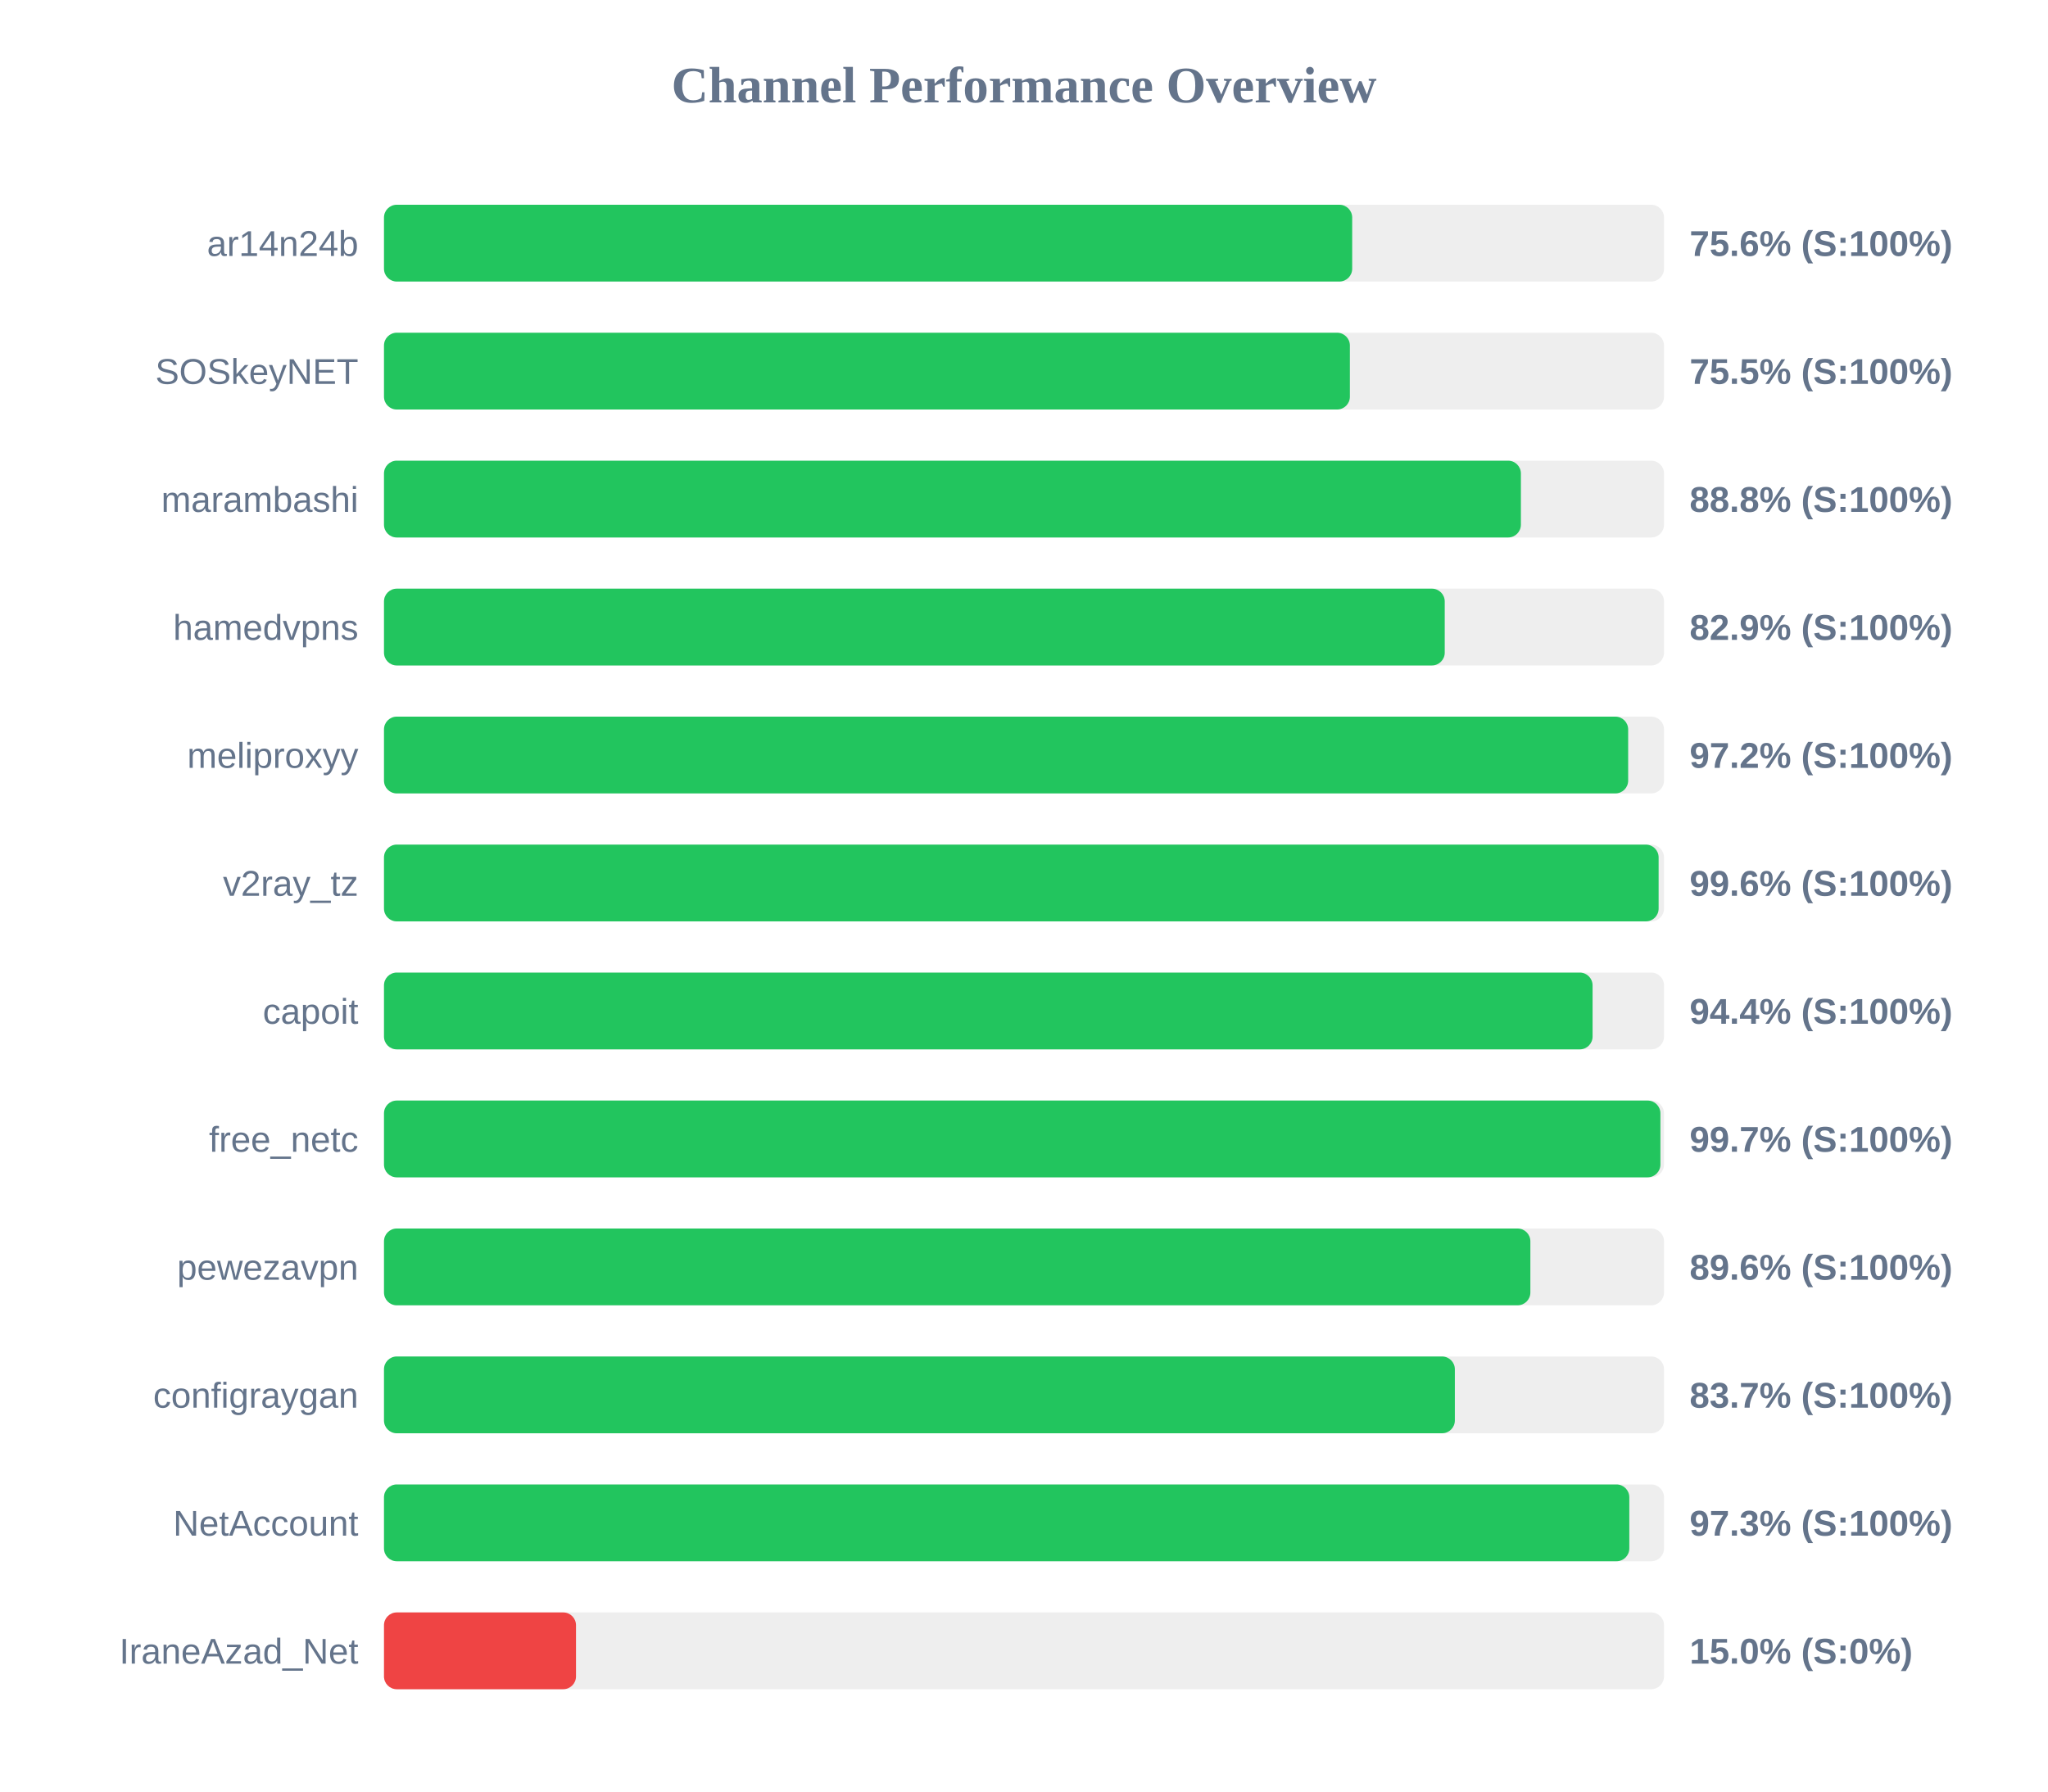
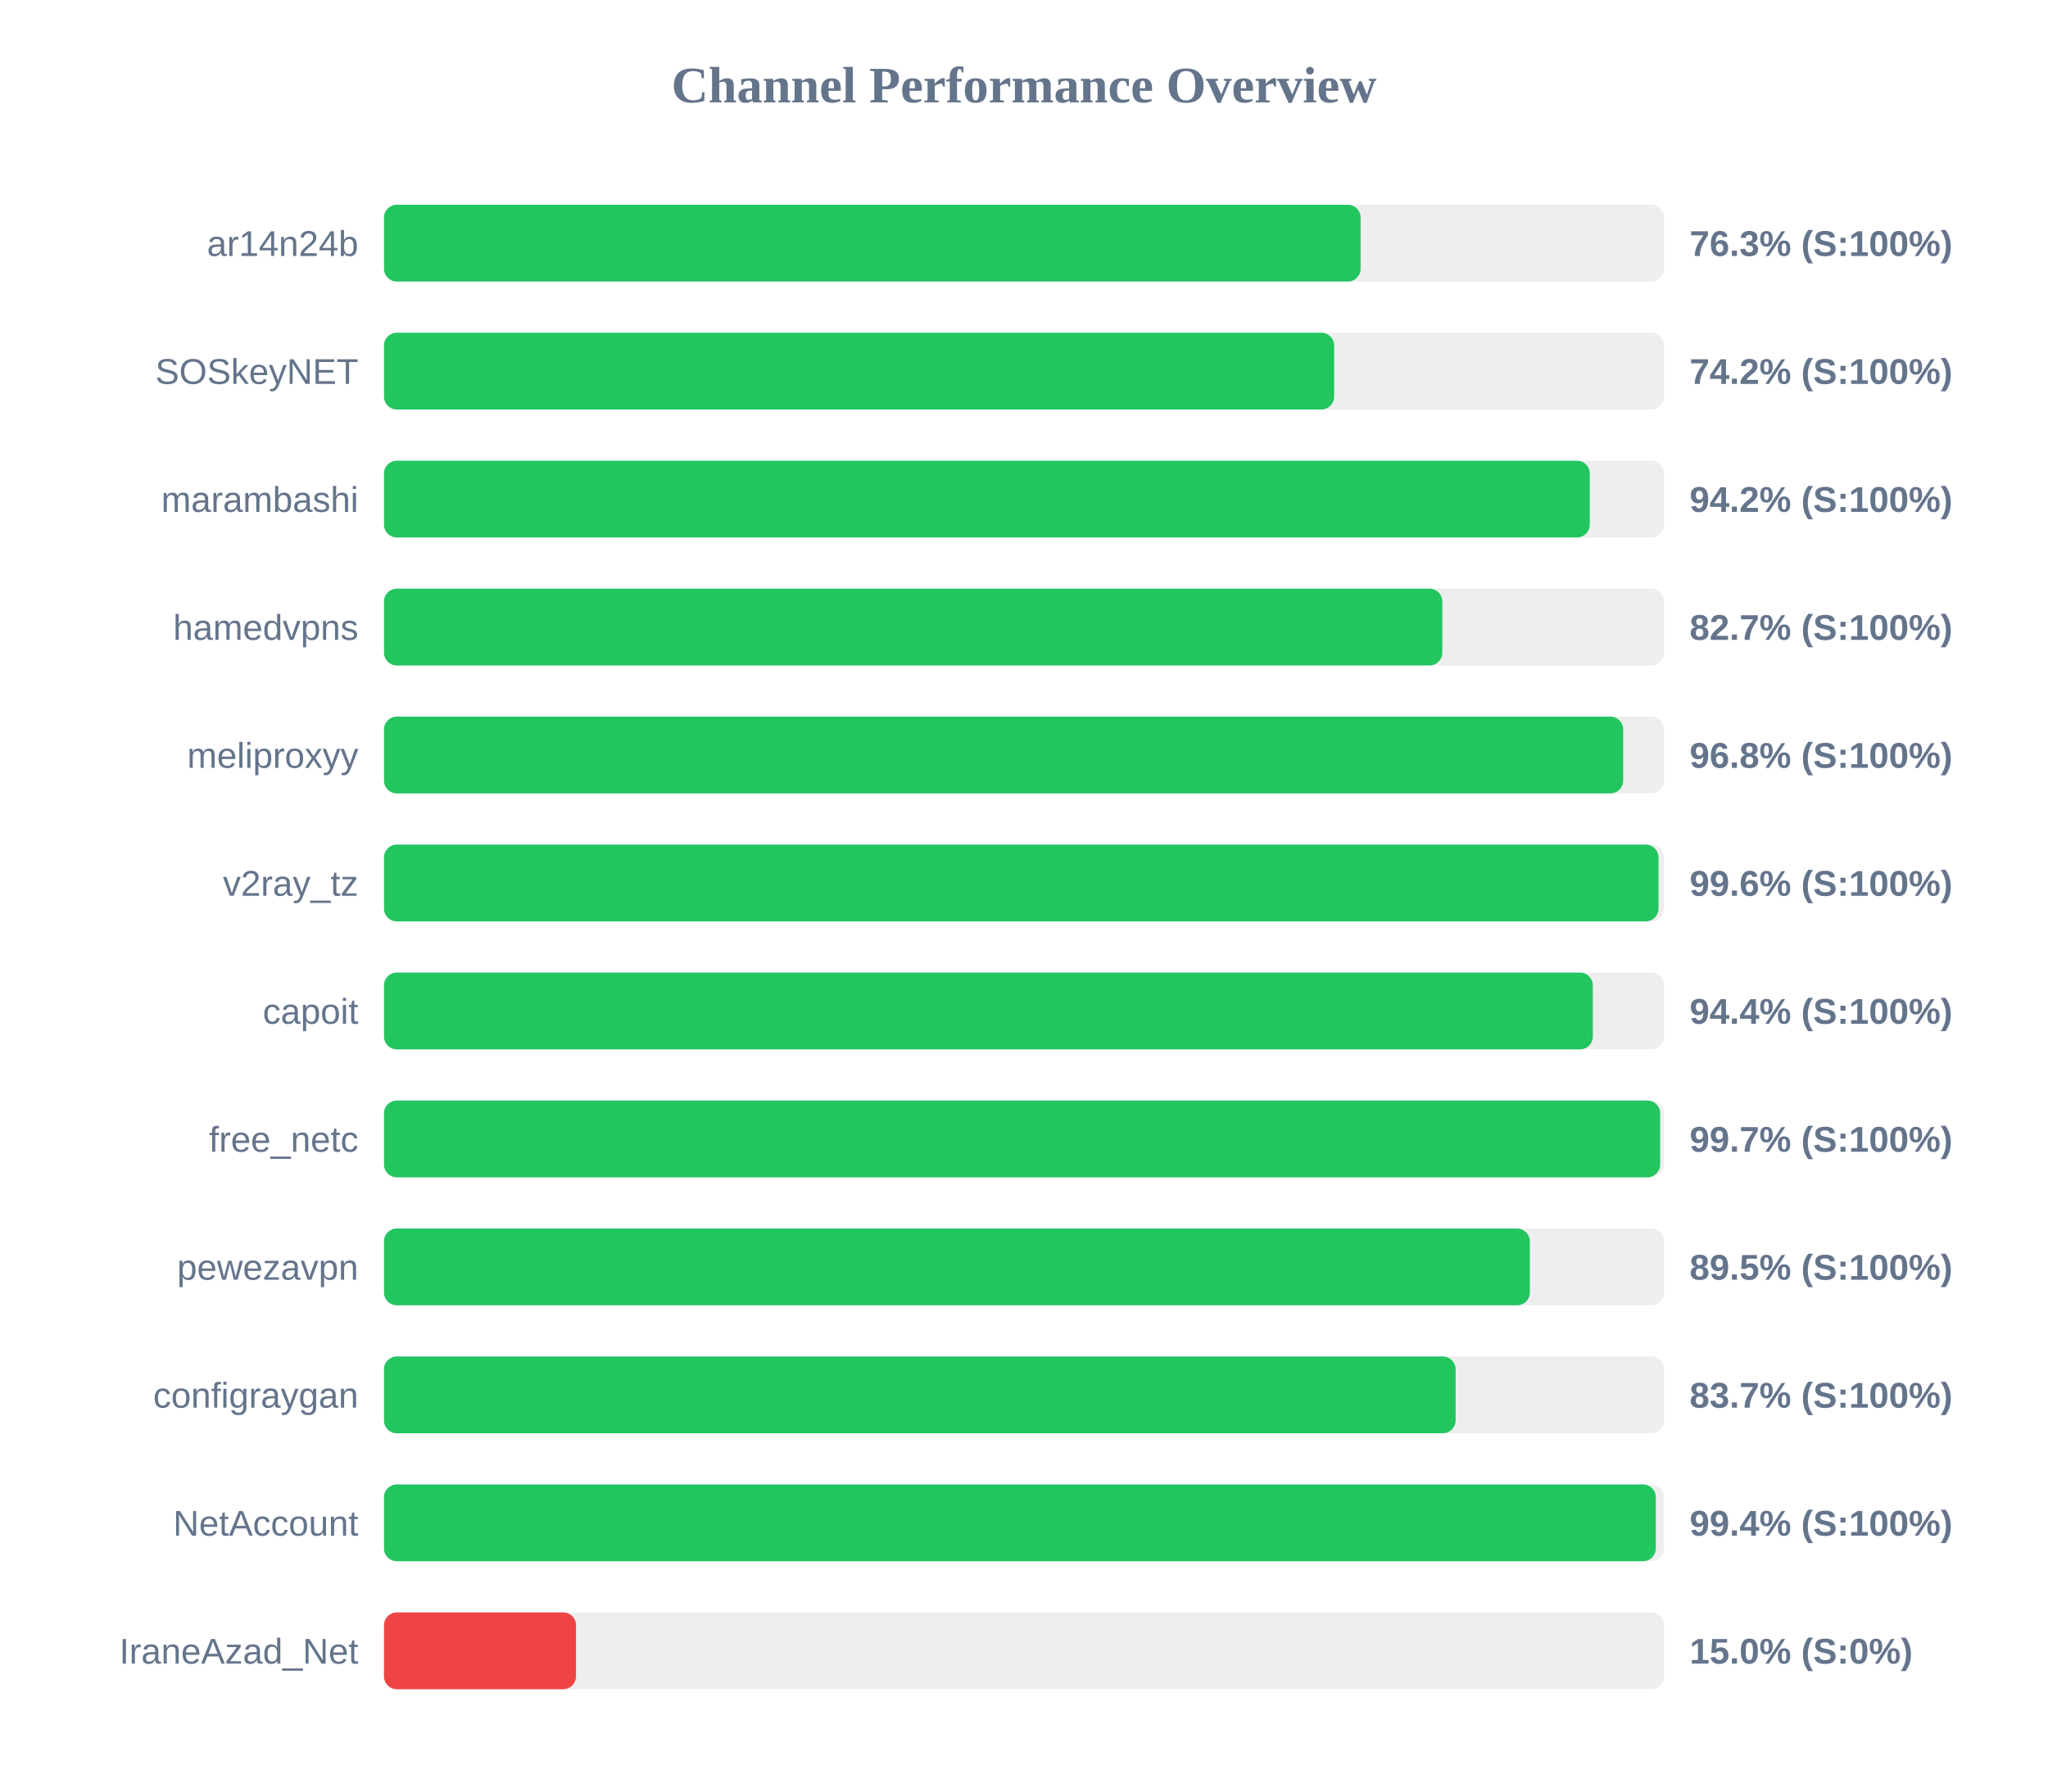
<svg xmlns="http://www.w3.org/2000/svg" width="800" height="700" version="1.1">
  <style>
        .row { font: 14px Arial; fill: #64748b; }
        .score { font: bold 14px Arial; fill: #64748b; }
    </style>
  <text x="400" y="40" text-anchor="middle" font-size="20px" font-weight="bold" fill="#64748b">Channel Performance Overview</text>
  <rect x="150" y="80" width="500" height="30" fill="#eee" rx="5" />
-   <rect x="150" y="80" width="378.2" height="30" fill="#22c55e" rx="5" />
+   <rect x="150" y="80" width="381.5" height="30" fill="#22c55e" rx="5" />
  <text x="140" y="100" text-anchor="end" class="row">ar14n24b</text>
-   <text x="660" y="100" text-anchor="start" class="score">75.6% (S:100%)</text>
+   <text x="660" y="100" text-anchor="start" class="score">76.3% (S:100%)</text>
  <rect x="150" y="130" width="500" height="30" fill="#eee" rx="5" />
-   <rect x="150" y="130" width="377.3" height="30" fill="#22c55e" rx="5" />
+   <rect x="150" y="130" width="371.15" height="30" fill="#22c55e" rx="5" />
  <text x="140" y="150" text-anchor="end" class="row">SOSkeyNET</text>
-   <text x="660" y="150" text-anchor="start" class="score">75.5% (S:100%)</text>
+   <text x="660" y="150" text-anchor="start" class="score">74.2% (S:100%)</text>
  <rect x="150" y="180" width="500" height="30" fill="#eee" rx="5" />
-   <rect x="150" y="180" width="444.1" height="30" fill="#22c55e" rx="5" />
+   <rect x="150" y="180" width="471.0" height="30" fill="#22c55e" rx="5" />
  <text x="140" y="200" text-anchor="end" class="row">marambashi</text>
-   <text x="660" y="200" text-anchor="start" class="score">88.8% (S:100%)</text>
+   <text x="660" y="200" text-anchor="start" class="score">94.2% (S:100%)</text>
  <rect x="150" y="230" width="500" height="30" fill="#eee" rx="5" />
-   <rect x="150" y="230" width="414.35" height="30" fill="#22c55e" rx="5" />
+   <rect x="150" y="230" width="413.4" height="30" fill="#22c55e" rx="5" />
  <text x="140" y="250" text-anchor="end" class="row">hamedvpns</text>
-   <text x="660" y="250" text-anchor="start" class="score">82.9% (S:100%)</text>
+   <text x="660" y="250" text-anchor="start" class="score">82.7% (S:100%)</text>
  <rect x="150" y="280" width="500" height="30" fill="#eee" rx="5" />
-   <rect x="150" y="280" width="486.0" height="30" fill="#22c55e" rx="5" />
+   <rect x="150" y="280" width="484.05" height="30" fill="#22c55e" rx="5" />
  <text x="140" y="300" text-anchor="end" class="row">meliproxyy</text>
-   <text x="660" y="300" text-anchor="start" class="score">97.2% (S:100%)</text>
+   <text x="660" y="300" text-anchor="start" class="score">96.8% (S:100%)</text>
  <rect x="150" y="330" width="500" height="30" fill="#eee" rx="5" />
-   <rect x="150" y="330" width="497.9" height="30" fill="#22c55e" rx="5" />
+   <rect x="150" y="330" width="497.85" height="30" fill="#22c55e" rx="5" />
  <text x="140" y="350" text-anchor="end" class="row">v2ray_tz</text>
  <text x="660" y="350" text-anchor="start" class="score">99.6% (S:100%)</text>
  <rect x="150" y="380" width="500" height="30" fill="#eee" rx="5" />
-   <rect x="150" y="380" width="472.1" height="30" fill="#22c55e" rx="5" />
+   <rect x="150" y="380" width="472.2" height="30" fill="#22c55e" rx="5" />
  <text x="140" y="400" text-anchor="end" class="row">capoit</text>
  <text x="660" y="400" text-anchor="start" class="score">94.4% (S:100%)</text>
  <rect x="150" y="430" width="500" height="30" fill="#eee" rx="5" />
-   <rect x="150" y="430" width="498.6" height="30" fill="#22c55e" rx="5" />
+   <rect x="150" y="430" width="498.5" height="30" fill="#22c55e" rx="5" />
  <text x="140" y="450" text-anchor="end" class="row">free_netc</text>
  <text x="660" y="450" text-anchor="start" class="score">99.7% (S:100%)</text>
  <rect x="150" y="480" width="500" height="30" fill="#eee" rx="5" />
-   <rect x="150" y="480" width="447.8" height="30" fill="#22c55e" rx="5" />
+   <rect x="150" y="480" width="447.6" height="30" fill="#22c55e" rx="5" />
  <text x="140" y="500" text-anchor="end" class="row">pewezavpn</text>
-   <text x="660" y="500" text-anchor="start" class="score">89.6% (S:100%)</text>
+   <text x="660" y="500" text-anchor="start" class="score">89.5% (S:100%)</text>
  <rect x="150" y="530" width="500" height="30" fill="#eee" rx="5" />
-   <rect x="150" y="530" width="418.3" height="30" fill="#22c55e" rx="5" />
+   <rect x="150" y="530" width="418.6" height="30" fill="#22c55e" rx="5" />
  <text x="140" y="550" text-anchor="end" class="row">configraygan</text>
  <text x="660" y="550" text-anchor="start" class="score">83.7% (S:100%)</text>
  <rect x="150" y="580" width="500" height="30" fill="#eee" rx="5" />
-   <rect x="150" y="580" width="486.45" height="30" fill="#22c55e" rx="5" />
+   <rect x="150" y="580" width="496.8" height="30" fill="#22c55e" rx="5" />
  <text x="140" y="600" text-anchor="end" class="row">NetAccount</text>
-   <text x="660" y="600" text-anchor="start" class="score">97.3% (S:100%)</text>
+   <text x="660" y="600" text-anchor="start" class="score">99.4% (S:100%)</text>
  <rect x="150" y="630" width="500" height="30" fill="#eee" rx="5" />
  <rect x="150" y="630" width="75.0" height="30" fill="#ef4444" rx="5" />
  <text x="140" y="650" text-anchor="end" class="row">IraneAzad_Net</text>
  <text x="660" y="650" text-anchor="start" class="score">15.0% (S:0%)</text>
</svg>
